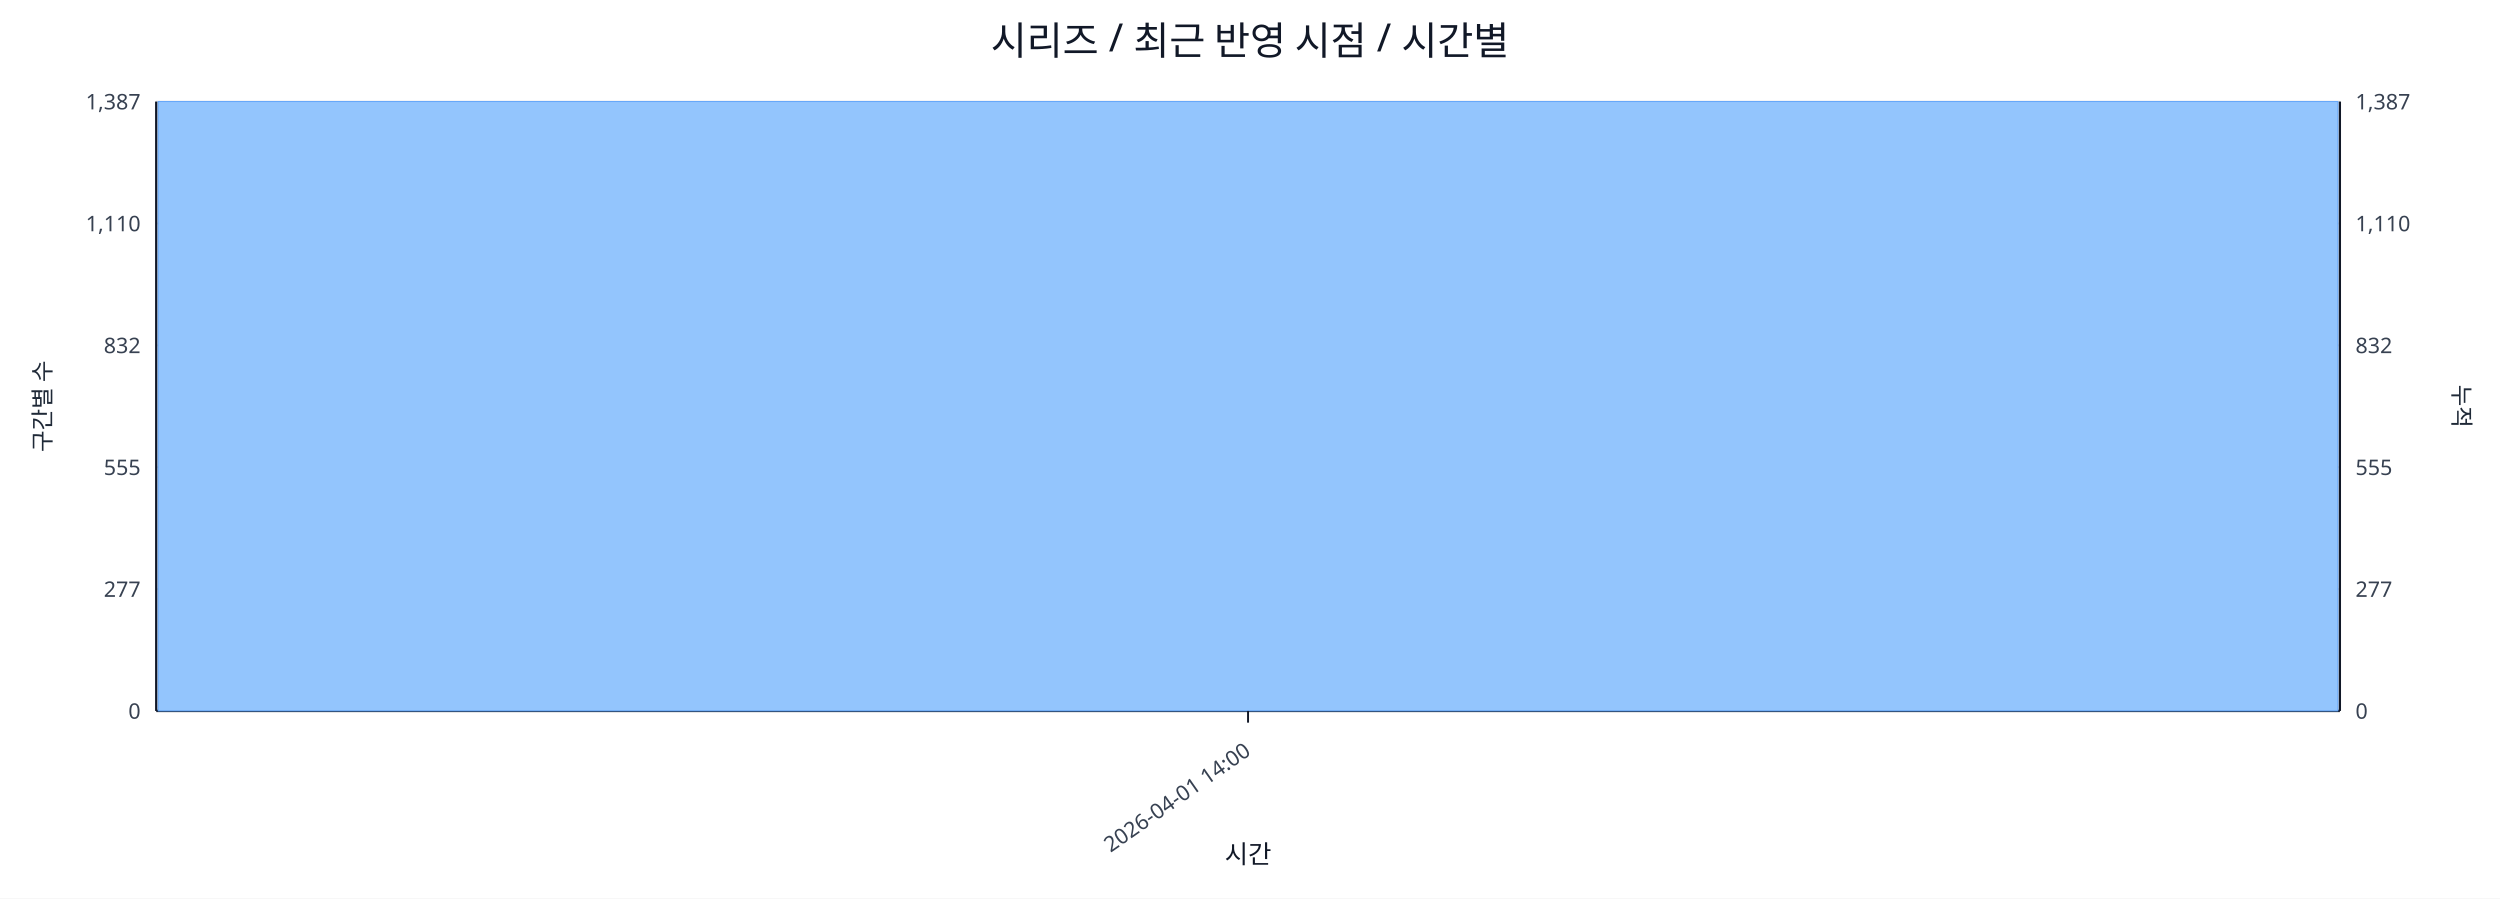
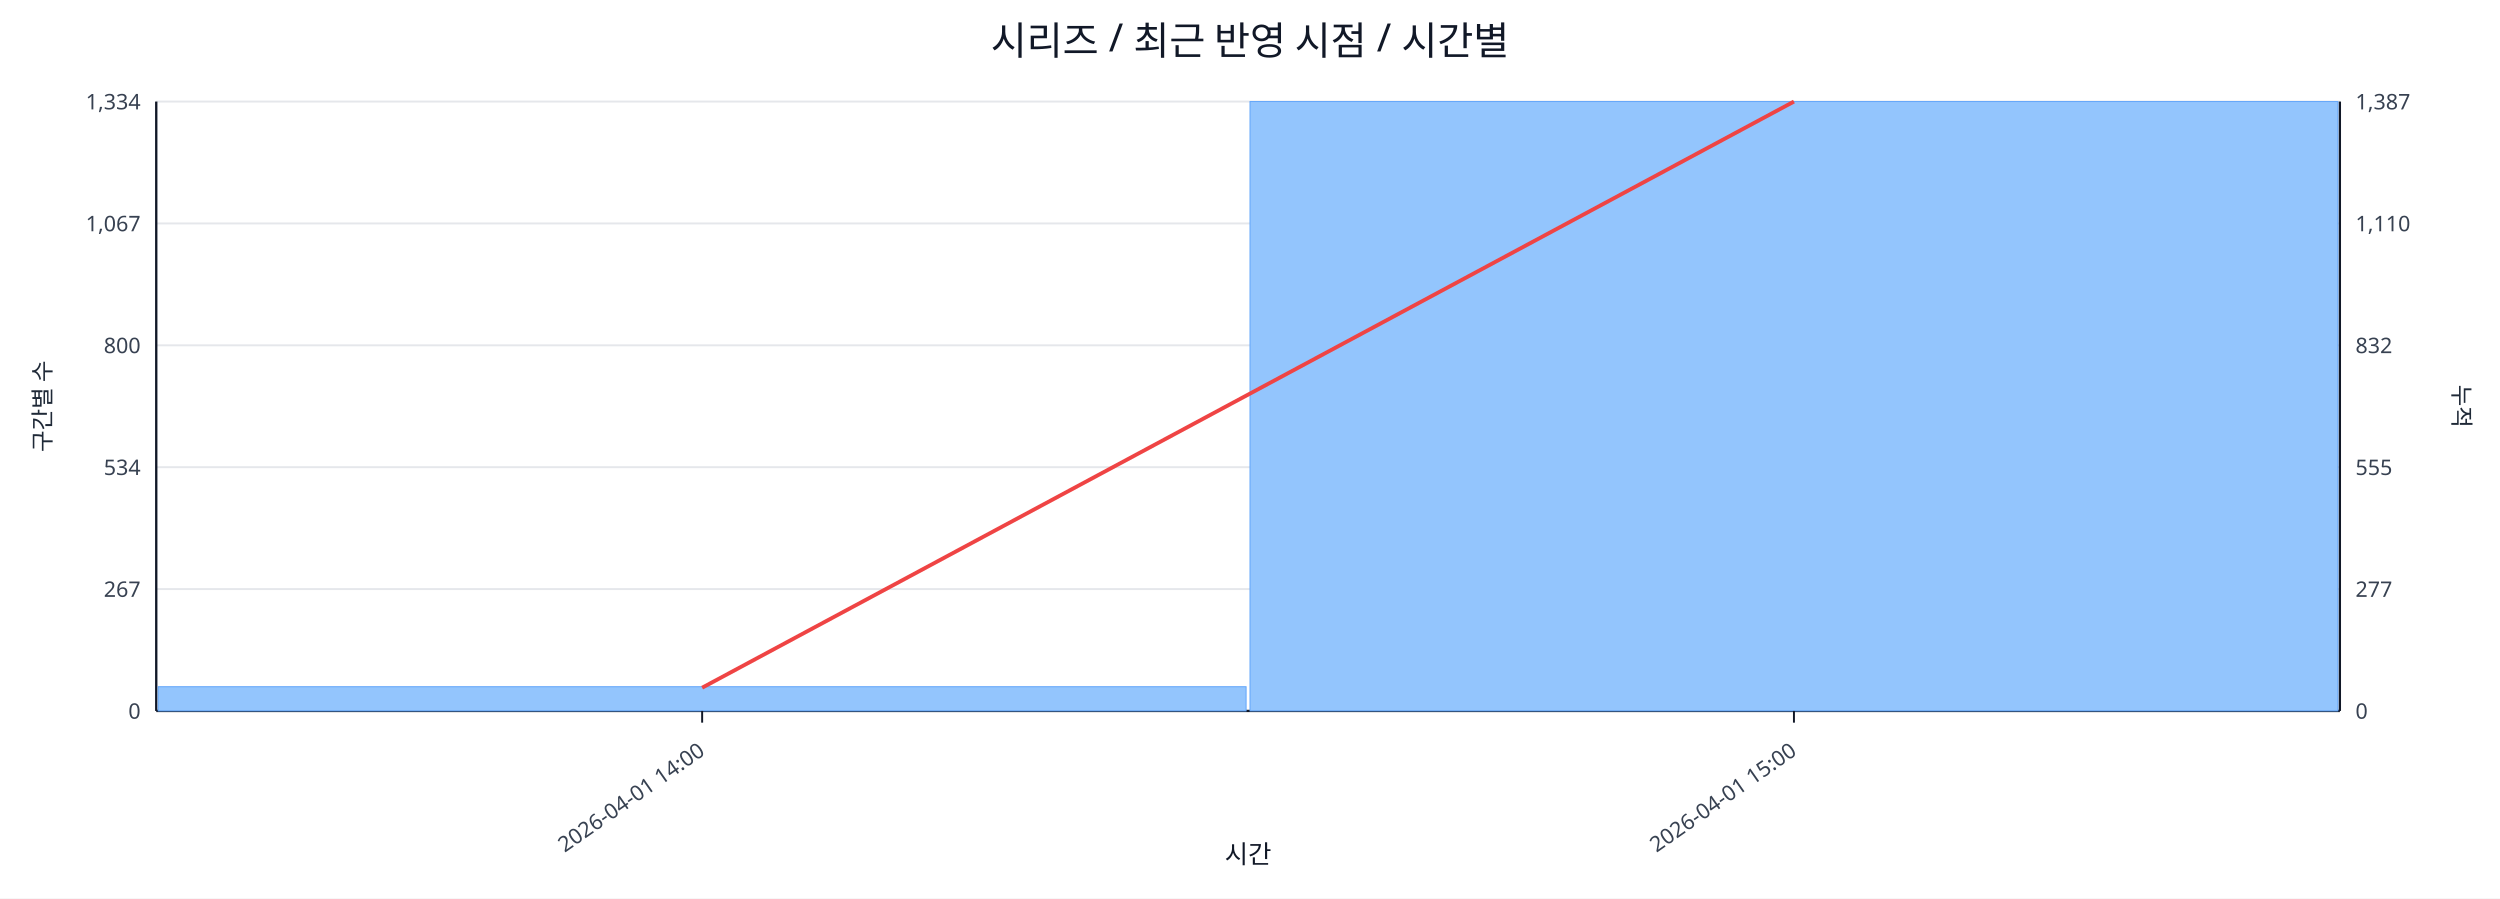
<svg xmlns="http://www.w3.org/2000/svg" width="1280" height="460" viewBox="0 0 1280 460">
  <rect x="0" y="0" width="100%" height="100%" fill="#ffffff" />
  <text x="640.0" y="28" font-size="20" text-anchor="middle" font-family="sans-serif" fill="#111827">시리즈 / 최근 반영 시점 / 시간별</text>
  <line x1="80.0" y1="52.0" x2="1198.0" y2="52.0" stroke="#e5e7eb" stroke-width="1" />
-   <text x="72.0" y="56.0" font-size="11" text-anchor="end" font-family="sans-serif" fill="#374151">1,387</text>
+   <text x="72.0" y="56.0" font-size="11" text-anchor="end" font-family="sans-serif" fill="#374151">1,334</text>
  <text x="1206.0" y="56.0" font-size="11" text-anchor="start" font-family="sans-serif" fill="#374151">1,387</text>
  <line x1="80.0" y1="114.4" x2="1198.0" y2="114.4" stroke="#e5e7eb" stroke-width="1" />
-   <text x="72.0" y="118.4" font-size="11" text-anchor="end" font-family="sans-serif" fill="#374151">1,110</text>
+   <text x="72.0" y="118.4" font-size="11" text-anchor="end" font-family="sans-serif" fill="#374151">1,067</text>
  <text x="1206.0" y="118.4" font-size="11" text-anchor="start" font-family="sans-serif" fill="#374151">1,110</text>
  <line x1="80.0" y1="176.8" x2="1198.0" y2="176.8" stroke="#e5e7eb" stroke-width="1" />
-   <text x="72.0" y="180.8" font-size="11" text-anchor="end" font-family="sans-serif" fill="#374151">832</text>
+   <text x="72.0" y="180.8" font-size="11" text-anchor="end" font-family="sans-serif" fill="#374151">800</text>
  <text x="1206.0" y="180.8" font-size="11" text-anchor="start" font-family="sans-serif" fill="#374151">832</text>
  <line x1="80.0" y1="239.2" x2="1198.0" y2="239.2" stroke="#e5e7eb" stroke-width="1" />
-   <text x="72.0" y="243.2" font-size="11" text-anchor="end" font-family="sans-serif" fill="#374151">555</text>
+   <text x="72.0" y="243.2" font-size="11" text-anchor="end" font-family="sans-serif" fill="#374151">534</text>
  <text x="1206.0" y="243.2" font-size="11" text-anchor="start" font-family="sans-serif" fill="#374151">555</text>
  <line x1="80.0" y1="301.6" x2="1198.0" y2="301.6" stroke="#e5e7eb" stroke-width="1" />
-   <text x="72.0" y="305.6" font-size="11" text-anchor="end" font-family="sans-serif" fill="#374151">277</text>
+   <text x="72.0" y="305.6" font-size="11" text-anchor="end" font-family="sans-serif" fill="#374151">267</text>
  <text x="1206.0" y="305.6" font-size="11" text-anchor="start" font-family="sans-serif" fill="#374151">277</text>
  <line x1="80.0" y1="364.0" x2="1198.0" y2="364.0" stroke="#e5e7eb" stroke-width="1" />
  <text x="72.0" y="368.0" font-size="11" text-anchor="end" font-family="sans-serif" fill="#374151">0</text>
  <text x="1206.0" y="368.0" font-size="11" text-anchor="start" font-family="sans-serif" fill="#374151">0</text>
  <line x1="80.0" y1="364.0" x2="1198.0" y2="364.0" stroke="#111827" stroke-width="1.2" />
  <line x1="80.0" y1="52.0" x2="80.0" y2="364.0" stroke="#111827" stroke-width="1.2" />
  <line x1="1198.0" y1="52.0" x2="1198.0" y2="364.0" stroke="#111827" stroke-width="1.2" />
-   <rect x="81.0" y="52.0" width="1116.0" height="312.0" fill="#93c5fd" stroke="#60a5fa" stroke-width="0.5" />
-   <polyline fill="none" stroke="#ef4444" stroke-width="2" points="639.0,52.0" />
-   <line x1="639.0" y1="364.0" x2="639.0" y2="370.0" stroke="#111827" stroke-width="1" />
-   <text x="641.0" y="386.0" font-size="11" text-anchor="end" transform="rotate(-35 641.0 386.0)" font-family="sans-serif" fill="#374151">2026-04-01 14:00</text>
+   <rect x="81.0" y="351.6" width="557.0" height="12.4" fill="#93c5fd" stroke="#60a5fa" stroke-width="0.5" />
+   <rect x="640.0" y="52.0" width="557.0" height="312.0" fill="#93c5fd" stroke="#60a5fa" stroke-width="0.5" />
+   <polyline fill="none" stroke="#ef4444" stroke-width="2" points="359.5,352.1 918.5,52.0" />
+   <line x1="359.5" y1="364.0" x2="359.5" y2="370.0" stroke="#111827" stroke-width="1" />
+   <text x="361.5" y="386.0" font-size="11" text-anchor="end" transform="rotate(-35 361.5 386.0)" font-family="sans-serif" fill="#374151">2026-04-01 14:00</text>
+   <line x1="918.5" y1="364.0" x2="918.5" y2="370.0" stroke="#111827" stroke-width="1" />
+   <text x="920.5" y="386.0" font-size="11" text-anchor="end" transform="rotate(-35 920.5 386.0)" font-family="sans-serif" fill="#374151">2026-04-01 15:00</text>
  <text x="26" y="208.0" font-size="12" transform="rotate(-90 26 208.0)" text-anchor="middle" font-family="sans-serif" fill="#1f2937">구간별 수</text>
  <text x="1256.0" y="208.0" font-size="12" transform="rotate(90 1256.0 208.0)" text-anchor="middle" font-family="sans-serif" fill="#1f2937">누적</text>
  <text x="639.0" y="442.0" font-size="13" text-anchor="middle" font-family="sans-serif" fill="#111827">시간</text>
</svg>
